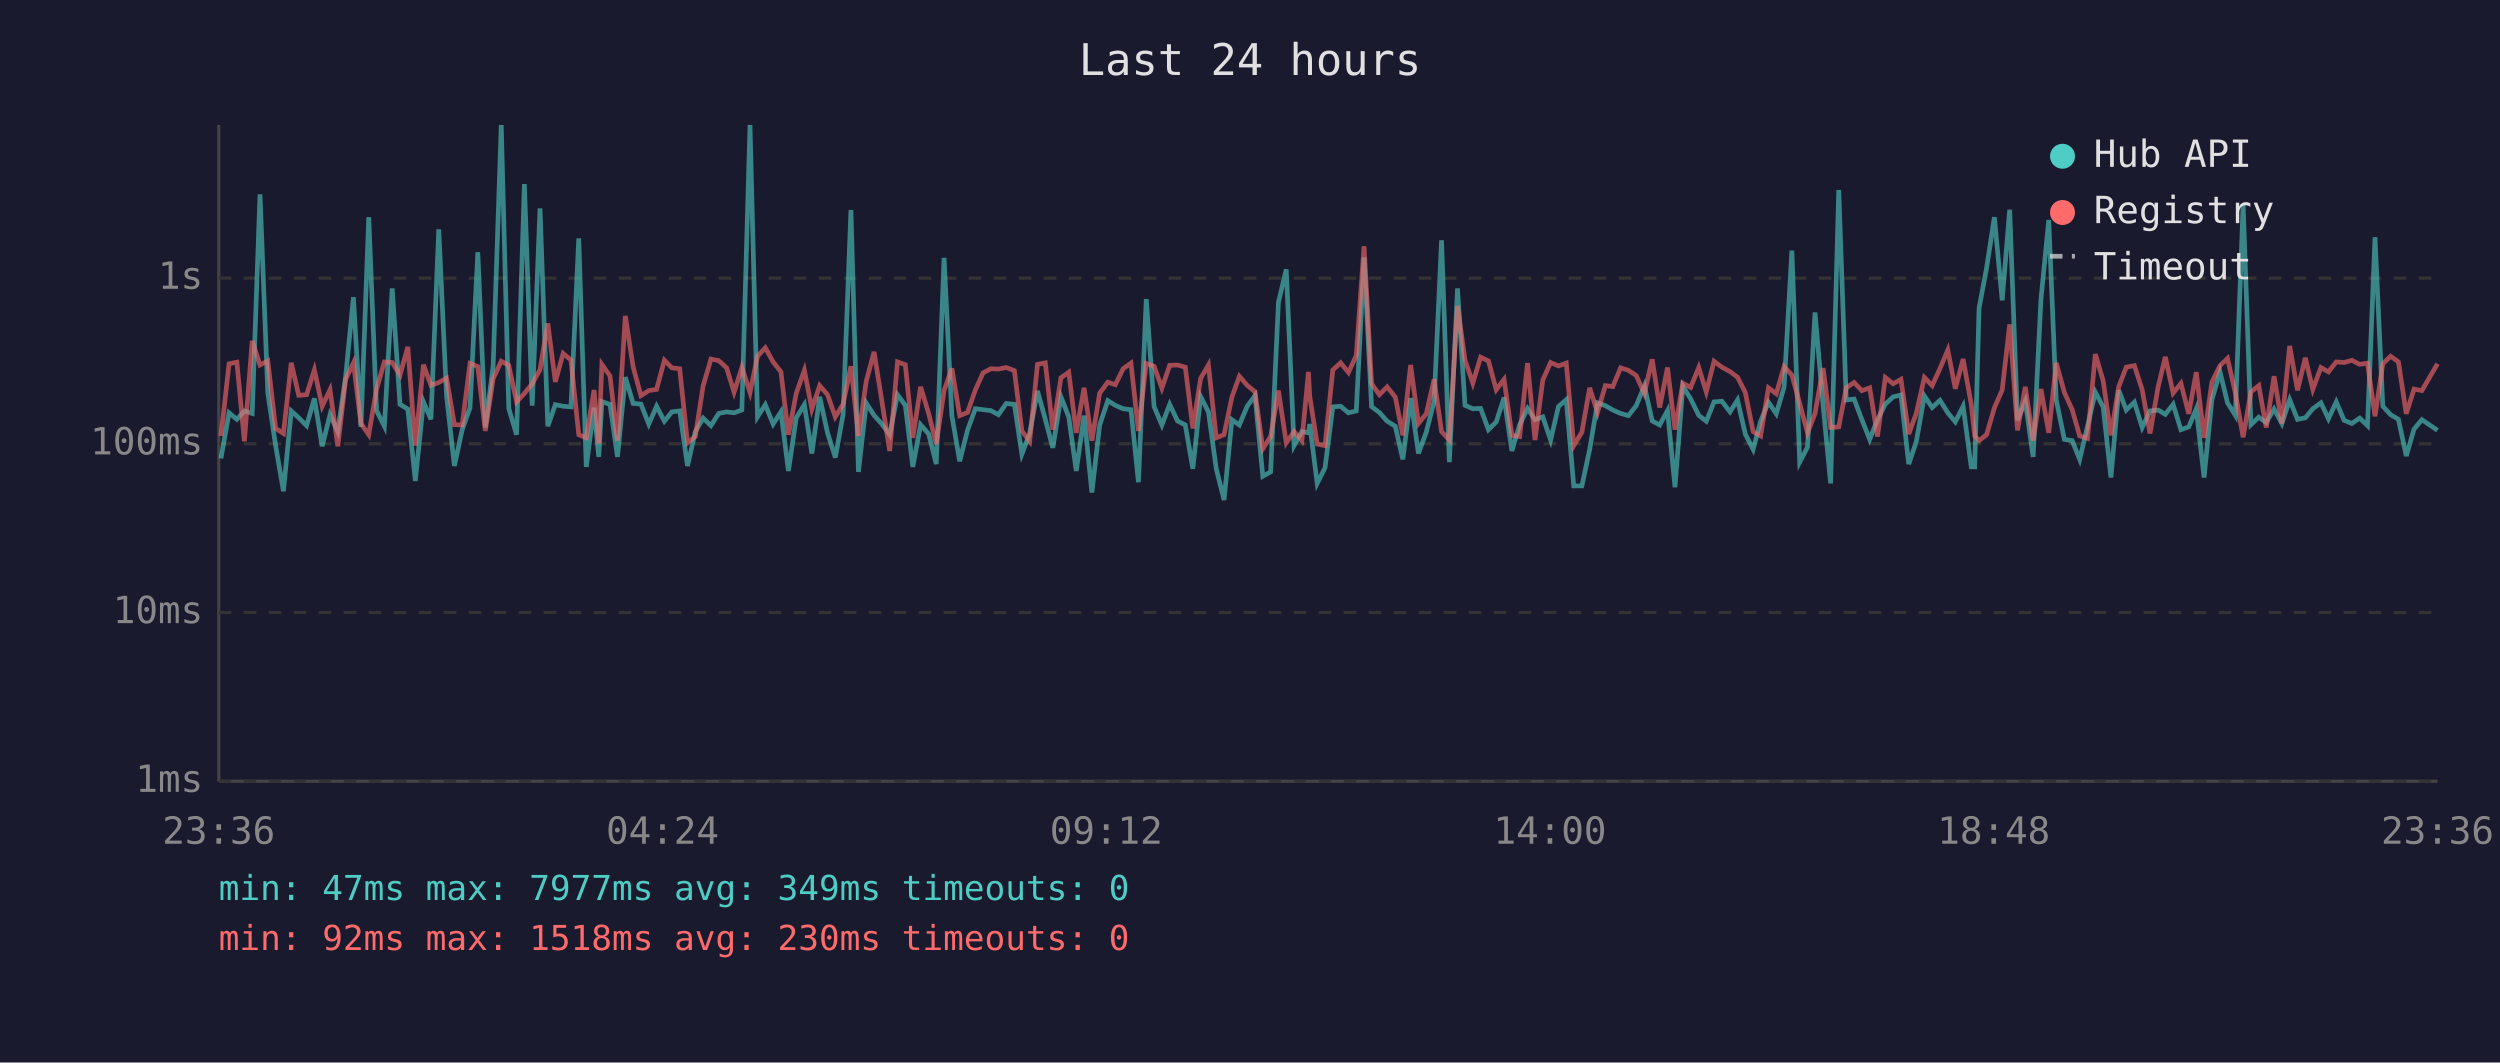
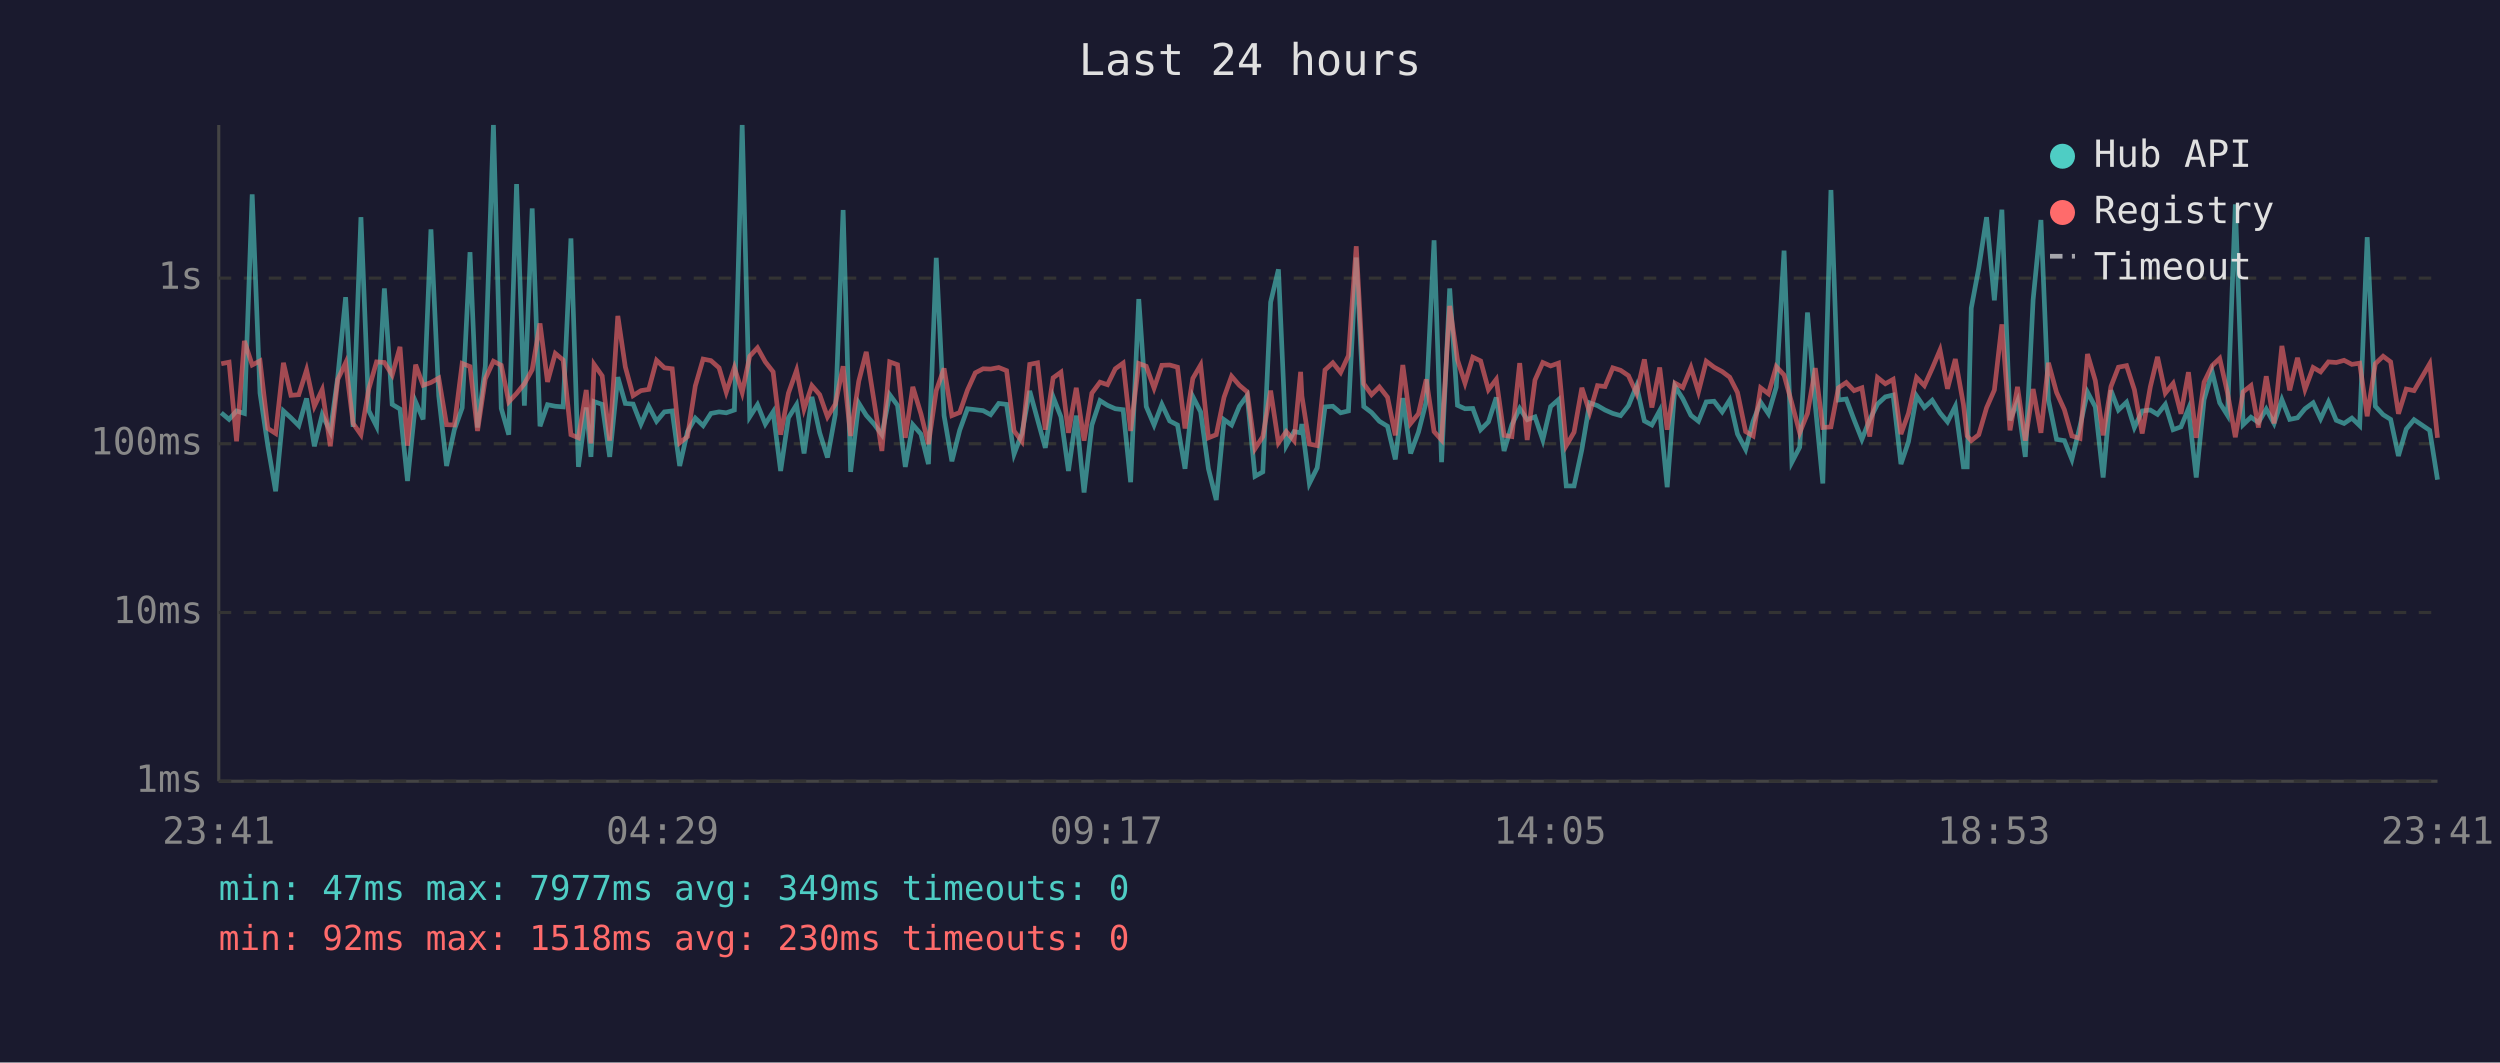
<svg xmlns="http://www.w3.org/2000/svg" viewBox="0 0 800 340" font-family="monospace" font-size="12">
  <rect width="800" height="340" fill="#1a1a2e" />
  <text x="400" y="24" fill="#e0e0e0" font-size="14" text-anchor="middle">Last 24 hours</text>
  <line x1="70" y1="40" x2="70" y2="250" stroke="#444" stroke-width="1" />
  <line x1="70" y1="250" x2="780" y2="250" stroke="#444" stroke-width="1" />
  <line x1="70" y1="250" x2="780" y2="250" stroke="#333" stroke-width="1" stroke-dasharray="4" />
  <text x="65" y="250" fill="#888" text-anchor="end" dominant-baseline="middle">1ms</text>
  <line x1="70" y1="196" x2="780" y2="196" stroke="#333" stroke-width="1" stroke-dasharray="4" />
  <text x="65" y="196" fill="#888" text-anchor="end" dominant-baseline="middle">10ms</text>
  <line x1="70" y1="142" x2="780" y2="142" stroke="#333" stroke-width="1" stroke-dasharray="4" />
  <text x="65" y="142" fill="#888" text-anchor="end" dominant-baseline="middle">100ms</text>
  <line x1="70" y1="89" x2="780" y2="89" stroke="#333" stroke-width="1" stroke-dasharray="4" />
  <text x="65" y="89" fill="#888" text-anchor="end" dominant-baseline="middle">1s</text>
-   <text x="70" y="270" fill="#888" text-anchor="middle">23:36</text>
-   <text x="212" y="270" fill="#888" text-anchor="middle">04:24</text>
-   <text x="354" y="270" fill="#888" text-anchor="middle">09:12</text>
-   <text x="496" y="270" fill="#888" text-anchor="middle">14:00</text>
-   <text x="638" y="270" fill="#888" text-anchor="middle">18:48</text>
-   <text x="780" y="270" fill="#888" text-anchor="middle">23:36</text>
-   <polyline points="70.7,146.7 73.3,132.1 75.8,134.2 78.2,131.5 80.7,132.3 83.2,62.2 85.7,125.8 88.2,142.6 90.7,157.2 93.2,131.5 95.6,133.7 98.1,136.2 100.6,127.5 103.1,142.8 105.6,132.7 108.1,138.1 110.6,120.5 113.1,95.1 115.5,136.6 118.0,69.5 120.5,131.4 123.0,136.4 125.5,92.3 128.0,129.4 130.5,130.9 132.9,153.9 135.5,128.6 137.9,134.2 140.4,73.4 142.9,126.7 145.4,149.1 147.9,137.5 150.4,130.5 152.9,80.7 155.3,136.8 157.8,117.2 160.4,40.0 162.8,130.7 165.3,139.1 167.8,58.9 170.3,129.8 172.8,66.7 175.3,136.4 177.7,129.5 180.2,130.0 182.7,130.2 185.2,76.3 187.6,149.4 190.1,130.4 191.6,146.2 192.6,128.5 195.2,129.4 197.6,146.2 200.1,120.7 202.6,129.1 205.1,129.3 207.6,135.7 210.1,130.0 212.6,134.8 215.0,131.8 217.5,131.5 220.0,149.1 222.5,138.1 225.0,133.8 227.5,136.2 230.0,132.3 232.5,131.8 234.9,132.1 237.4,131.2 240.0,40.0 242.4,133.4 244.9,129.5 247.4,135.7 249.9,131.8 252.3,150.7 254.8,133.7 257.4,129.5 259.8,145.1 262.3,127.0 264.8,138.5 267.3,146.4 269.8,132.6 272.3,67.2 274.7,151.0 277.2,129.0 279.7,132.9 282.2,135.7 284.7,139.1 287.2,126.3 289.7,129.7 292.1,149.4 294.6,135.9 297.2,138.9 299.6,148.5 302.1,82.5 304.6,133.0 307.1,147.6 309.6,137.7 312.1,130.8 314.6,131.1 317.1,131.4 319.5,132.7 322.0,129.1 324.6,129.4 327.0,145.3 329.5,138.7 332.0,125.1 334.5,134.2 336.9,143.3 339.5,127.0 342.0,133.4 344.4,150.7 346.9,133.0 349.4,157.6 351.9,136.0 354.5,128.2 356.9,129.7 359.4,130.8 361.9,131.1 364.3,154.3 366.8,95.7 369.3,130.1 371.8,136.0 374.3,129.4 376.8,134.7 379.3,136.0 381.7,150.0 384.2,126.9 386.7,131.8 389.2,150.0 391.7,160.0 394.2,134.3 396.6,136.0 399.1,130.0 401.6,126.6 404.1,152.4 406.6,151.0 409.1,96.7 411.6,86.2 414.1,142.6 416.6,138.1 418.7,138.5 419.1,135.7 421.5,154.7 424.0,149.7 426.5,130.2 429.0,130.0 431.5,132.1 434.0,131.5 436.5,82.4 438.9,130.1 441.4,132.0 443.9,134.8 446.5,136.4 448.9,147.0 451.4,127.4 453.9,145.1 456.4,138.3 458.9,128.5 461.3,76.9 463.8,147.9 466.4,92.3 468.8,129.7 471.3,130.8 473.8,130.7 476.3,137.5 478.8,135.0 481.3,127.2 483.8,144.3 486.3,135.9 488.8,130.7 491.2,134.3 493.7,133.4 496.2,140.8 498.7,130.1 501.2,127.9 503.6,155.5 506.2,155.5 508.7,143.8 511.2,128.9 513.7,129.8 516.1,131.2 518.6,132.3 521.1,133.0 523.6,129.8 526.2,123.5 528.7,134.7 531.1,136.0 533.6,131.4 536.0,155.9 538.5,123.6 541.0,127.6 543.6,132.9 546.0,134.8 548.5,128.6 551.0,128.4 553.6,131.8 556.0,128.0 558.5,138.9 561.0,143.8 563.4,134.8 565.9,128.7 568.4,132.4 570.9,123.9 573.4,80.2 575.9,147.9 578.4,143.1 580.8,100.0 583.4,129.8 585.8,154.7 588.4,60.8 590.8,128.0 593.3,127.7 595.8,134.3 598.3,140.6 600.8,134.3 603.3,129.3 605.8,127.0 608.3,126.4 610.8,148.5 613.2,141.4 615.8,126.7 618.3,130.4 620.8,128.1 623.3,132.1 625.7,135.0 628.2,130.0 630.8,149.4 631.9,149.4 633.3,98.6 635.7,85.8 638.2,69.5 640.7,96.1 643.1,67.1 645.6,134.5 648.1,128.4 650.6,146.2 653.1,95.9 655.6,70.4 658.0,128.0 660.6,140.6 663.1,141.0 665.5,147.0 668.0,136.4 670.5,125.5 673.0,130.2 675.5,152.8 678.0,124.9 680.4,131.2 683.0,128.7 685.5,136.8 688.0,131.5 690.6,131.2 692.9,132.6 695.4,129.4 697.9,137.5 700.4,136.6 702.8,130.8 705.3,152.8 707.8,127.9 710.4,119.0 712.8,128.9 715.3,132.9 717.8,65.4 720.3,135.9 722.8,133.5 725.2,135.2 727.7,130.9 730.2,135.5 732.7,127.9 735.2,134.2 737.7,133.7 740.1,130.8 742.7,128.9 745.1,134.0 747.6,128.6 750.1,134.5 752.6,135.5 755.1,133.8 757.6,136.2 760.0,75.9 762.5,130.0 765.0,132.7 767.5,134.2 770.0,145.9 772.5,137.3 775.0,134.3 780.0,137.7" fill="none" stroke="#4ecdc4" stroke-width="1.5" opacity="0.6" />
-   <polyline points="70.7,139.5 73.3,116.4 75.8,115.9 78.2,141.2 80.7,109.1 83.2,116.8 85.7,115.5 88.2,137.1 90.7,138.7 93.2,116.1 95.6,126.5 98.1,126.3 100.6,118.4 103.1,130.0 105.6,124.7 108.1,142.8 110.6,121.4 113.1,116.1 115.5,135.5 118.0,139.1 120.5,124.5 123.0,115.8 125.5,116.0 128.0,120.0 130.5,111.0 132.9,142.6 135.5,116.7 137.9,123.3 140.4,122.4 142.9,121.0 145.4,135.9 147.9,136.0 150.4,116.3 152.9,117.3 155.3,137.9 157.8,121.2 160.4,115.6 162.8,116.9 165.3,128.6 167.8,125.9 170.3,122.8 172.8,118.3 175.3,103.5 177.7,122.2 180.2,113.1 182.7,115.2 185.2,139.1 187.6,140.1 190.1,124.8 191.6,141.9 192.6,116.6 195.2,120.3 197.6,141.0 200.1,101.1 202.6,117.4 205.1,126.6 207.6,125.0 210.1,124.6 212.6,115.3 215.0,117.7 217.5,118.0 220.0,141.7 222.5,139.7 225.0,123.5 227.5,114.9 230.0,115.4 232.5,117.7 234.9,125.5 237.4,117.6 240.0,125.6 242.4,114.0 244.9,111.3 247.4,115.8 249.9,119.0 252.3,139.1 254.8,125.8 257.4,118.5 259.8,130.9 262.3,123.4 264.8,126.3 267.3,133.4 269.8,129.3 272.3,117.2 274.7,139.5 277.2,122.0 279.7,112.6 282.2,128.4 284.7,144.3 287.2,115.8 289.7,116.7 292.1,140.1 294.6,123.8 297.2,132.4 299.6,142.1 302.1,125.0 304.6,117.9 307.1,133.0 309.6,132.0 312.1,124.8 314.6,119.3 317.1,118.0 319.5,118.1 322.0,117.6 324.6,118.6 327.0,137.9 329.5,141.2 332.0,116.6 334.5,116.1 336.9,137.5 339.5,120.9 342.0,119.1 344.4,138.5 346.9,124.1 349.4,141.0 351.9,125.8 354.5,122.3 356.9,123.1 359.4,118.0 361.9,116.2 364.3,137.9 366.8,116.3 369.3,117.2 371.8,124.2 374.3,116.9 376.8,116.8 379.3,117.5 381.7,137.1 384.2,121.1 386.7,116.8 389.2,140.1 391.7,139.1 394.2,127.1 396.6,120.4 399.1,123.3 401.6,125.4 404.1,143.6 406.6,139.7 409.1,125.0 411.6,141.7 414.1,138.1 416.6,141.0 418.7,119.0 419.1,126.7 421.5,142.1 424.0,142.6 426.5,118.4 429.0,116.1 431.5,119.2 434.0,113.8 436.5,78.8 438.9,122.8 441.4,126.3 443.9,123.8 446.5,127.1 448.9,139.3 451.4,116.8 453.9,135.5 456.4,132.4 458.9,121.4 461.3,138.1 463.8,140.8 466.4,97.9 468.8,115.2 471.3,122.6 473.8,114.3 476.3,115.5 478.8,124.7 481.3,121.4 483.8,139.3 486.3,139.7 488.8,116.2 491.2,140.8 493.7,121.6 496.2,116.0 498.7,117.1 501.2,116.2 503.6,142.6 506.2,138.3 508.7,124.1 511.2,132.0 513.7,123.4 516.1,123.7 518.6,117.7 521.1,118.5 523.6,120.2 526.2,125.9 528.7,115.0 531.1,130.4 533.6,117.6 536.0,137.5 538.5,122.6 541.0,124.0 543.6,117.6 546.0,125.4 548.5,115.6 551.0,117.5 553.6,118.9 556.0,120.7 558.5,125.6 561.0,138.1 563.4,139.5 565.9,124.1 568.4,126.0 570.9,117.3 573.4,120.0 575.9,129.1 578.4,138.5 580.8,132.3 583.4,117.8 585.8,136.8 588.4,136.6 590.8,124.1 593.3,122.4 595.8,125.0 598.3,124.1 600.8,139.7 603.3,120.8 605.8,122.8 608.3,121.4 610.8,138.9 613.2,132.3 615.8,120.8 618.3,123.4 620.8,117.9 623.3,112.0 625.7,124.4 628.2,114.9 630.8,129.4 631.9,139.5 633.3,141.0 635.7,139.1 638.2,130.5 640.7,124.8 643.1,103.8 645.6,137.7 648.1,123.8 650.6,141.0 653.1,124.5 655.6,138.5 658.0,116.1 660.6,125.6 663.1,131.1 665.5,139.5 668.0,140.3 670.5,113.3 673.0,121.8 675.5,139.3 678.0,123.7 680.4,117.5 683.0,117.0 685.5,124.7 688.0,138.7 690.6,123.8 692.9,114.2 695.4,125.8 697.9,122.7 700.4,132.4 702.8,119.1 705.3,140.1 707.8,122.3 710.4,117.0 712.8,114.7 715.3,125.7 717.8,139.9 720.3,125.4 722.8,123.4 725.2,136.8 727.7,120.4 730.2,135.5 732.7,110.7 735.2,124.9 737.7,114.5 740.1,124.6 742.7,117.6 745.1,119.0 747.6,115.8 750.1,116.0 752.6,115.3 755.1,116.6 757.6,116.2 760.0,133.2 762.5,116.4 765.0,114.0 767.5,115.8 770.0,132.4 772.5,124.5 775.0,125.0 780.0,116.4" fill="none" stroke="#ff6b6b" stroke-width="1.5" opacity="0.6" />
+   <text x="70" y="270" fill="#888" text-anchor="middle">23:41</text>
+   <text x="212" y="270" fill="#888" text-anchor="middle">04:29</text>
+   <text x="354" y="270" fill="#888" text-anchor="middle">09:17</text>
+   <text x="496" y="270" fill="#888" text-anchor="middle">14:05</text>
+   <text x="638" y="270" fill="#888" text-anchor="middle">18:53</text>
+   <text x="780" y="270" fill="#888" text-anchor="middle">23:41</text>
+   <polyline points="70.8,132.1 73.3,134.2 75.7,131.5 78.2,132.3 80.7,62.2 83.2,125.8 85.7,142.6 88.2,157.2 90.7,131.5 93.1,133.7 95.6,136.2 98.1,127.5 100.6,142.8 103.1,132.7 105.7,138.1 108.1,120.5 110.6,95.1 113.0,136.6 115.5,69.5 118.0,131.4 120.5,136.4 123.0,92.3 125.5,129.4 128.0,130.9 130.4,153.9 133.0,128.6 135.4,134.2 137.9,73.4 140.4,126.7 142.9,149.1 145.4,137.5 147.9,130.5 150.4,80.7 152.8,136.8 155.3,117.2 157.9,40.0 160.4,130.7 162.8,139.1 165.3,58.9 167.8,129.8 170.3,66.7 172.8,136.4 175.2,129.5 177.7,130.0 180.2,130.2 182.7,76.3 185.1,149.4 187.6,130.4 189.1,146.2 190.1,128.5 192.7,129.4 195.1,146.2 197.7,120.7 200.1,129.1 202.6,129.3 205.1,135.7 207.6,130.0 210.1,134.8 212.6,131.8 215.1,131.5 217.5,149.1 220.0,138.1 222.5,133.8 225.0,136.2 227.5,132.3 230.1,131.8 232.4,132.1 235.0,131.2 237.5,40.0 239.9,133.4 242.4,129.5 244.9,135.7 247.4,131.8 249.8,150.7 252.3,133.7 254.9,129.5 257.3,145.1 259.8,127.0 262.3,138.5 264.8,146.4 267.3,132.6 269.8,67.2 272.2,151.0 274.8,129.0 277.2,132.9 279.7,135.7 282.2,139.1 284.7,126.3 287.2,129.7 289.7,149.4 292.1,135.9 294.7,138.9 297.1,148.5 299.6,82.5 302.1,133.0 304.6,147.6 307.1,137.7 309.6,130.8 312.1,131.1 314.6,131.4 317.0,132.7 319.6,129.1 322.1,129.4 324.5,145.3 327.0,138.7 329.5,125.1 332.0,134.2 334.5,143.3 337.0,127.0 339.5,133.4 341.9,150.7 344.4,133.0 346.9,157.6 349.4,136.0 352.0,128.2 354.4,129.7 356.9,130.8 359.4,131.1 361.8,154.3 364.4,95.7 366.8,130.1 369.3,136.0 371.8,129.4 374.3,134.7 376.8,136.0 379.2,150.0 381.7,126.9 384.2,131.8 386.7,150.0 389.2,160.0 391.7,134.3 394.1,136.0 396.6,130.0 399.1,126.6 401.6,152.4 404.1,151.0 406.6,96.7 409.1,86.2 411.6,142.6 414.1,138.1 416.2,138.5 416.6,135.7 419.0,154.7 421.5,149.7 424.0,130.2 426.5,130.0 429.0,132.1 431.5,131.5 434.0,82.4 436.4,130.1 438.9,132.0 441.4,134.8 444.0,136.4 446.5,147.0 448.9,127.4 451.4,145.1 453.9,138.3 456.4,128.5 458.9,76.9 461.3,147.9 463.9,92.3 466.4,129.7 468.8,130.8 471.3,130.7 473.8,137.5 476.3,135.0 478.8,127.2 481.3,144.3 483.8,135.9 486.3,130.7 488.7,134.3 491.2,133.4 493.7,140.8 496.2,130.1 498.7,127.9 501.2,155.5 503.7,155.5 506.2,143.8 508.7,128.9 511.2,129.8 513.6,131.2 516.1,132.3 518.6,133.0 521.1,129.8 523.7,123.5 526.2,134.7 528.6,136.0 531.1,131.4 533.5,155.9 536.0,123.6 538.5,127.6 541.1,132.9 543.5,134.8 546.0,128.6 548.5,128.4 551.1,131.8 553.5,128.0 556.0,138.9 558.6,143.8 561.0,134.8 563.4,128.7 565.9,132.4 568.4,123.9 570.9,80.2 573.4,147.9 575.9,143.1 578.4,100.0 580.9,129.8 583.3,154.7 585.9,60.8 588.3,128.0 590.8,127.7 593.3,134.3 595.8,140.6 598.3,134.3 600.8,129.3 603.3,127.0 605.8,126.4 608.3,148.5 610.7,141.4 613.3,126.7 615.8,130.4 618.3,128.1 620.8,132.1 623.2,135.0 625.7,130.0 628.3,149.4 629.5,149.4 630.8,98.6 633.2,85.8 635.7,69.5 638.2,96.1 640.6,67.1 643.2,134.5 645.6,128.4 648.1,146.2 650.6,95.9 653.1,70.4 655.5,128.0 658.1,140.6 660.6,141.0 663.0,147.0 665.6,136.4 668.0,125.5 670.5,130.2 673.0,152.8 675.5,124.9 677.9,131.2 680.5,128.7 683.0,136.8 685.5,131.5 688.1,131.2 690.4,132.6 692.9,129.4 695.4,137.5 697.9,136.6 700.3,130.8 702.8,152.8 705.3,127.9 707.9,119.0 710.3,128.9 712.8,132.9 715.3,65.4 717.8,135.9 720.3,133.5 722.7,135.2 725.2,130.9 727.7,135.5 730.2,127.9 732.7,134.2 735.2,133.7 737.6,130.8 740.2,128.9 742.6,134.0 745.1,128.6 747.6,134.5 750.1,135.5 752.6,133.8 755.1,136.2 757.5,75.9 760.1,130.0 762.6,132.7 765.0,134.2 767.5,145.9 770.0,137.3 772.5,134.3 777.5,137.7 780.0,153.5" fill="none" stroke="#4ecdc4" stroke-width="1.5" opacity="0.6" />
+   <polyline points="70.8,116.4 73.3,115.9 75.7,141.2 78.2,109.1 80.7,116.8 83.2,115.5 85.7,137.1 88.2,138.7 90.7,116.1 93.1,126.5 95.6,126.3 98.1,118.4 100.6,130.0 103.1,124.7 105.7,142.8 108.1,121.4 110.6,116.1 113.0,135.5 115.5,139.1 118.0,124.5 120.5,115.8 123.0,116.0 125.5,120.0 128.0,111.0 130.4,142.6 133.0,116.7 135.4,123.3 137.9,122.4 140.4,121.0 142.9,135.9 145.4,136.0 147.9,116.3 150.4,117.3 152.8,137.9 155.3,121.2 157.9,115.6 160.4,116.9 162.8,128.6 165.3,125.9 167.8,122.8 170.3,118.3 172.8,103.5 175.2,122.2 177.7,113.1 180.2,115.2 182.7,139.1 185.1,140.1 187.6,124.8 189.1,141.9 190.1,116.6 192.7,120.3 195.1,141.0 197.7,101.1 200.1,117.4 202.6,126.6 205.1,125.0 207.6,124.6 210.1,115.3 212.6,117.7 215.1,118.0 217.5,141.7 220.0,139.7 222.5,123.5 225.0,114.9 227.5,115.4 230.1,117.7 232.4,125.5 235.0,117.6 237.5,125.6 239.9,114.0 242.4,111.3 244.9,115.8 247.4,119.0 249.8,139.1 252.3,125.8 254.9,118.5 257.3,130.9 259.8,123.4 262.3,126.3 264.8,133.4 267.3,129.3 269.8,117.2 272.2,139.5 274.8,122.0 277.2,112.6 279.7,128.4 282.2,144.3 284.7,115.8 287.2,116.7 289.7,140.1 292.1,123.8 294.7,132.4 297.1,142.1 299.6,125.0 302.1,117.9 304.6,133.0 307.1,132.0 309.6,124.8 312.1,119.3 314.6,118.0 317.0,118.1 319.6,117.6 322.1,118.6 324.5,137.9 327.0,141.2 329.5,116.6 332.0,116.1 334.5,137.5 337.0,120.9 339.5,119.1 341.9,138.5 344.4,124.1 346.9,141.0 349.4,125.8 352.0,122.3 354.4,123.1 356.9,118.0 359.4,116.2 361.8,137.9 364.4,116.3 366.8,117.2 369.3,124.2 371.8,116.9 374.3,116.8 376.8,117.5 379.2,137.1 381.7,121.1 384.2,116.8 386.7,140.1 389.2,139.1 391.7,127.1 394.1,120.4 396.6,123.3 399.1,125.4 401.6,143.6 404.1,139.7 406.6,125.0 409.1,141.7 411.6,138.1 414.1,141.0 416.2,119.0 416.6,126.7 419.0,142.1 421.5,142.6 424.0,118.4 426.5,116.1 429.0,119.2 431.5,113.8 434.0,78.8 436.4,122.8 438.9,126.3 441.4,123.8 444.0,127.1 446.5,139.3 448.9,116.8 451.4,135.5 453.9,132.4 456.4,121.4 458.9,138.1 461.3,140.8 463.9,97.9 466.4,115.2 468.8,122.6 471.3,114.3 473.8,115.5 476.3,124.7 478.8,121.4 481.3,139.3 483.8,139.7 486.3,116.2 488.7,140.8 491.2,121.6 493.7,116.0 496.2,117.1 498.7,116.2 501.2,142.6 503.7,138.3 506.2,124.1 508.7,132.0 511.2,123.4 513.6,123.7 516.1,117.7 518.6,118.5 521.1,120.2 523.7,125.9 526.2,115.0 528.6,130.4 531.1,117.6 533.5,137.5 536.0,122.6 538.5,124.0 541.1,117.6 543.5,125.4 546.0,115.6 548.5,117.5 551.1,118.9 553.5,120.7 556.0,125.6 558.6,138.1 561.0,139.5 563.4,124.1 565.9,126.0 568.4,117.3 570.9,120.0 573.4,129.1 575.9,138.5 578.4,132.3 580.9,117.8 583.3,136.8 585.9,136.6 588.3,124.1 590.8,122.4 593.3,125.0 595.8,124.1 598.3,139.7 600.8,120.8 603.3,122.8 605.8,121.4 608.3,138.9 610.7,132.3 613.3,120.8 615.8,123.4 618.3,117.9 620.8,112.0 623.2,124.4 625.7,114.9 628.3,129.4 629.5,139.5 630.8,141.0 633.2,139.1 635.7,130.5 638.2,124.8 640.6,103.8 643.2,137.7 645.6,123.8 648.1,141.0 650.6,124.5 653.1,138.5 655.5,116.1 658.1,125.6 660.6,131.1 663.0,139.5 665.6,140.3 668.0,113.3 670.5,121.8 673.0,139.3 675.5,123.7 677.9,117.5 680.5,117.0 683.0,124.7 685.5,138.7 688.1,123.8 690.4,114.2 692.9,125.8 695.4,122.7 697.9,132.4 700.3,119.1 702.8,140.1 705.3,122.3 707.9,117.0 710.3,114.7 712.8,125.7 715.3,139.9 717.8,125.4 720.3,123.4 722.7,136.8 725.2,120.4 727.7,135.5 730.2,110.7 732.7,124.9 735.2,114.5 737.6,124.6 740.2,117.6 742.6,119.0 745.1,115.8 747.6,116.0 750.1,115.3 752.6,116.6 755.1,116.2 757.5,133.2 760.1,116.4 762.6,114.0 765.0,115.8 767.5,132.4 770.0,124.5 772.5,125.0 777.5,116.4 780.0,140.1" fill="none" stroke="#ff6b6b" stroke-width="1.5" opacity="0.6" />
  <circle cx="660" cy="50" r="4" fill="#4ecdc4" />
  <text x="670" y="50" fill="#e0e0e0" dominant-baseline="middle">Hub API</text>
  <circle cx="660" cy="68" r="4" fill="#ff6b6b" />
  <text x="670" y="68" fill="#e0e0e0" dominant-baseline="middle">Registry</text>
  <line x1="656" y1="82" x2="664" y2="82" stroke="#e0e0e0" stroke-width="1.5" stroke-dasharray="4,3" opacity="0.7" />
  <text x="670" y="86" fill="#e0e0e0" dominant-baseline="middle">Timeout</text>
  <text x="70" y="288" fill="#4ecdc4" font-size="11">min: 47ms  max: 7977ms  avg: 349ms  timeouts: 0</text>
  <text x="70" y="304" fill="#ff6b6b" font-size="11">min: 92ms  max: 1518ms  avg: 230ms  timeouts: 0</text>
</svg>
